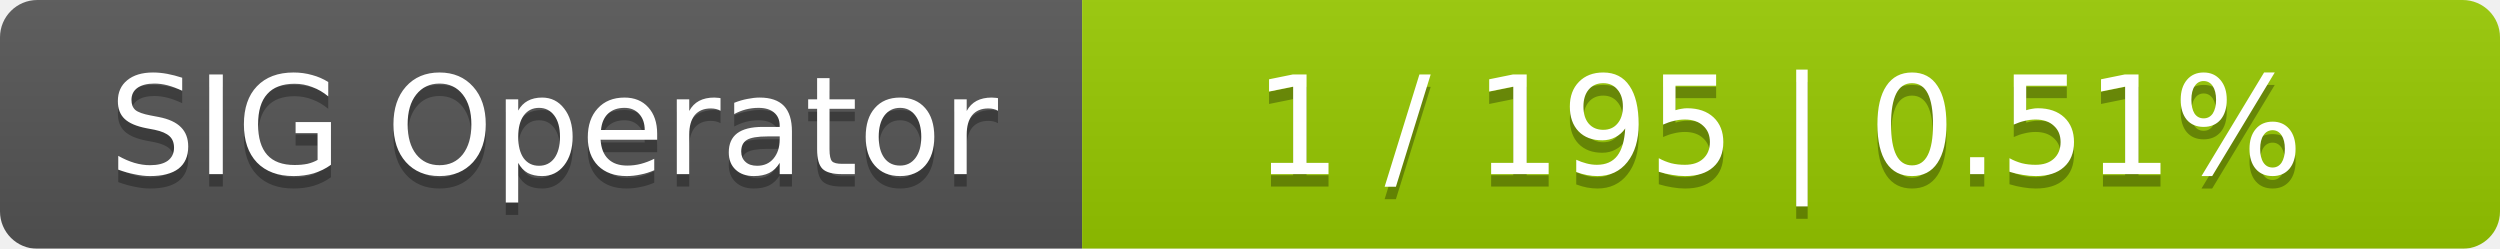
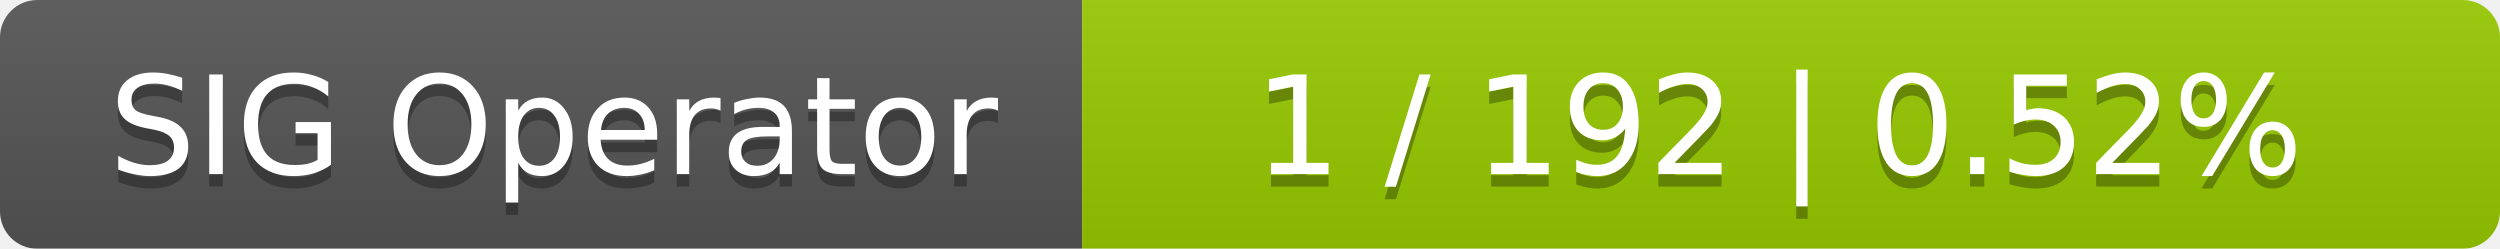
<svg xmlns="http://www.w3.org/2000/svg" width="201" height="20">
  <linearGradient id="smooth" x2="0" y2="100%">
    <stop offset="0" stop-color="#bbb" stop-opacity=".1" />
    <stop offset="1" stop-opacity=".1" />
  </linearGradient>
  <mask id="round">
    <rect width="201" height="20" rx="3" fill="#fff" />
  </mask>
  <g mask="url(#round)">
    <rect width="87" height="20" fill="#555" />
    <rect x="87" width="114" height="20" fill="#97ca00" />
    <rect width="201" height="20" fill="url(#smooth)" />
  </g>
  <g fill="#fff" text-anchor="middle" font-family="DejaVu Sans,Verdana,Geneva,sans-serif" font-size="11">
    <text x="44.5" y="15" fill="#010101" fill-opacity=".3">SIG Operator</text>
    <text x="44.5" y="14">SIG Operator</text>
-     <text x="143" y="15" fill="#010101" fill-opacity=".3">1 / 195    |    0.51%</text>
-     <text x="143" y="14">1 / 195    |    0.51%</text>
+     <text x="143" y="15" fill="#010101" fill-opacity=".3">1 / 192    |    0.52%</text>
+     <text x="143" y="14">1 / 192    |    0.52%</text>
  </g>
</svg>
